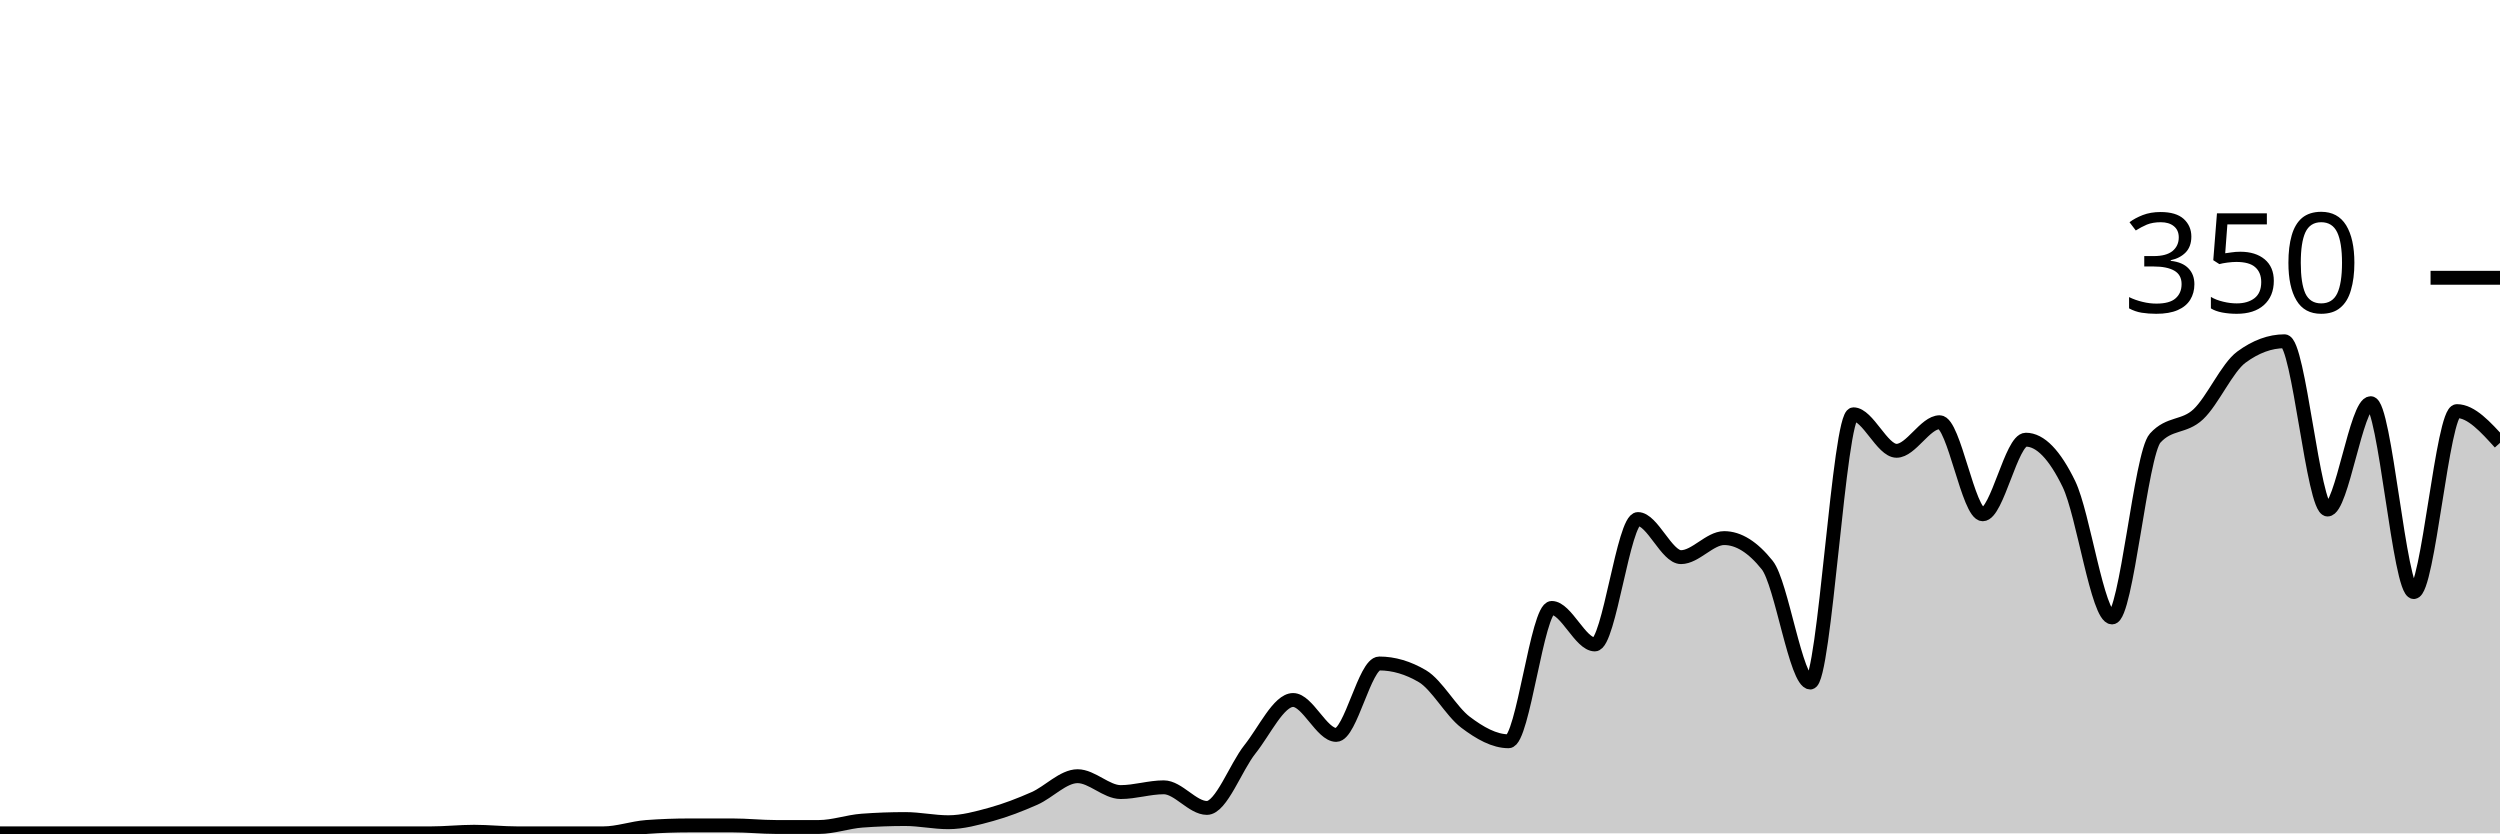
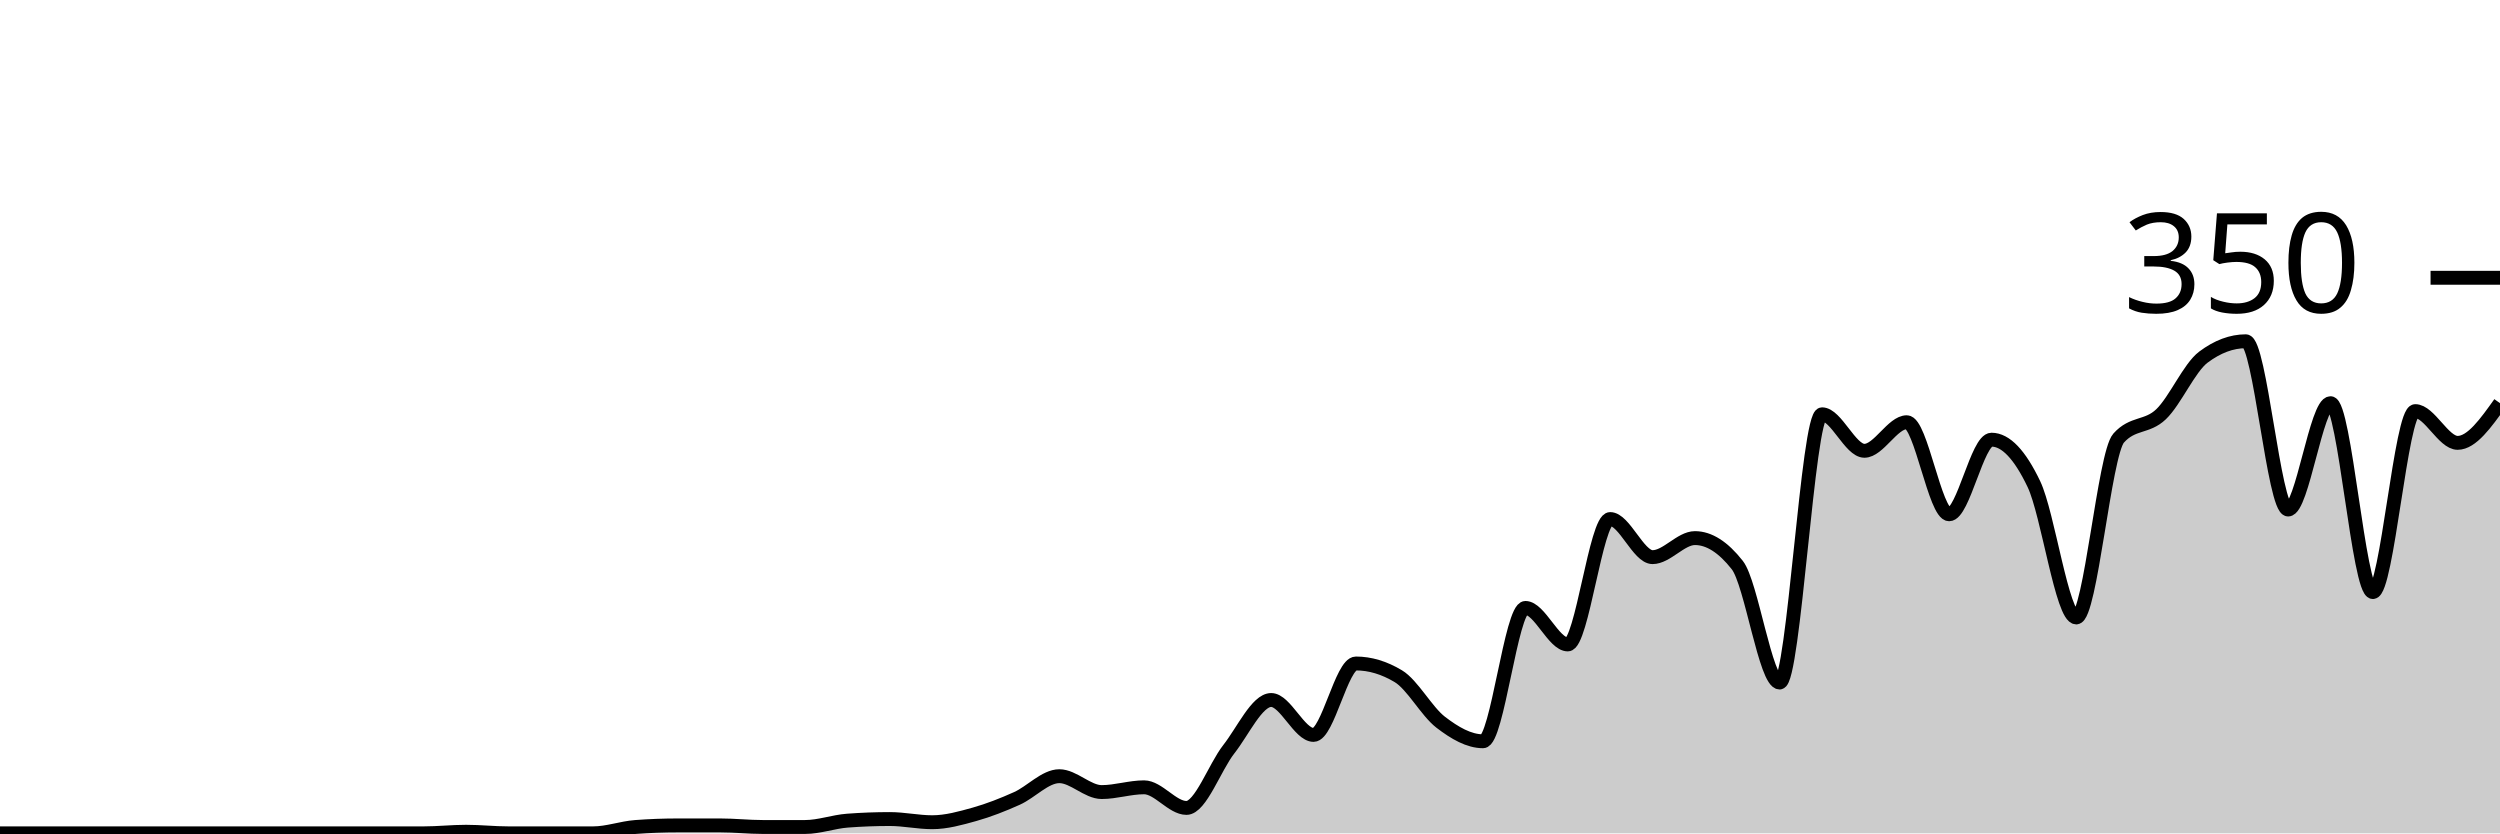
<svg xmlns="http://www.w3.org/2000/svg" viewBox="0 0 180 60">
  <g transform="translate(0,20)">
-     <path class="area" fill="rgba(0, 0, 0, 0.2)" d="M0,40C1.034,40,2.069,40,3.103,40C4.138,40,5.172,40,6.207,40C7.241,40,8.276,40,9.31,40C10.345,40,11.379,40,12.414,40C13.448,40,14.483,40,15.517,40C16.552,40,17.586,40,18.621,40C19.655,40,20.69,40,21.724,40C22.759,40,23.793,40,24.828,40C25.862,40,26.897,40,27.931,40C28.966,40,30,40,31.034,40C32.069,40,33.103,39.886,34.138,39.886C35.172,39.886,36.207,40,37.241,40C38.276,40,39.31,40,40.345,40C41.379,40,42.414,40,43.448,40C44.483,40,45.517,39.619,46.552,39.543C47.586,39.467,48.621,39.429,49.655,39.429C50.69,39.429,51.724,39.429,52.759,39.429C53.793,39.429,54.828,39.543,55.862,39.543C56.897,39.543,57.931,39.543,58.966,39.543C60,39.543,61.034,39.162,62.069,39.086C63.103,39.01,64.138,38.971,65.172,38.971C66.207,38.971,67.241,39.2,68.276,39.2C69.31,39.2,70.345,38.914,71.379,38.629C72.414,38.343,73.448,37.943,74.483,37.486C75.517,37.029,76.552,35.886,77.586,35.886C78.621,35.886,79.655,37.029,80.69,37.029C81.724,37.029,82.759,36.686,83.793,36.686C84.828,36.686,85.862,38.171,86.897,38.171C87.931,38.171,88.966,35.238,90,33.943C91.034,32.648,92.069,30.4,93.103,30.4C94.138,30.4,95.172,32.914,96.207,32.914C97.241,32.914,98.276,27.771,99.31,27.771C100.345,27.771,101.379,28.076,102.414,28.686C103.448,29.295,104.483,31.219,105.517,32C106.552,32.781,107.586,33.371,108.621,33.371C109.655,33.371,110.69,23.771,111.724,23.771C112.759,23.771,113.793,26.4,114.828,26.4C115.862,26.4,116.897,17.371,117.931,17.371C118.966,17.371,120,20.114,121.034,20.114C122.069,20.114,123.103,18.743,124.138,18.743C125.172,18.743,126.207,19.39,127.241,20.686C128.276,21.981,129.31,29.143,130.345,29.143C131.379,29.143,132.414,9.829,133.448,9.829C134.483,9.829,135.517,12.457,136.552,12.457C137.586,12.457,138.621,10.4,139.655,10.4C140.69,10.4,141.724,17.029,142.759,17.029C143.793,17.029,144.828,11.657,145.862,11.657C146.897,11.657,147.931,12.724,148.966,14.857C150,16.99,151.034,24.457,152.069,24.457C153.103,24.457,154.138,12.686,155.172,11.543C156.207,10.4,157.241,10.8,158.276,9.829C159.31,8.857,160.345,6.476,161.379,5.714C162.414,4.952,163.448,4.571,164.483,4.571C165.517,4.571,166.552,16.686,167.586,16.686C168.621,16.686,169.655,9.029,170.69,9.029C171.724,9.029,172.759,22.629,173.793,22.629C174.828,22.629,175.862,9.6,176.897,9.6C177.931,9.6,178.966,10.743,180,11.886L180,40C178.966,40,177.931,40,176.897,40C175.862,40,174.828,40,173.793,40C172.759,40,171.724,40,170.69,40C169.655,40,168.621,40,167.586,40C166.552,40,165.517,40,164.483,40C163.448,40,162.414,40,161.379,40C160.345,40,159.31,40,158.276,40C157.241,40,156.207,40,155.172,40C154.138,40,153.103,40,152.069,40C151.034,40,150,40,148.966,40C147.931,40,146.897,40,145.862,40C144.828,40,143.793,40,142.759,40C141.724,40,140.69,40,139.655,40C138.621,40,137.586,40,136.552,40C135.517,40,134.483,40,133.448,40C132.414,40,131.379,40,130.345,40C129.31,40,128.276,40,127.241,40C126.207,40,125.172,40,124.138,40C123.103,40,122.069,40,121.034,40C120,40,118.966,40,117.931,40C116.897,40,115.862,40,114.828,40C113.793,40,112.759,40,111.724,40C110.69,40,109.655,40,108.621,40C107.586,40,106.552,40,105.517,40C104.483,40,103.448,40,102.414,40C101.379,40,100.345,40,99.31,40C98.276,40,97.241,40,96.207,40C95.172,40,94.138,40,93.103,40C92.069,40,91.034,40,90,40C88.966,40,87.931,40,86.897,40C85.862,40,84.828,40,83.793,40C82.759,40,81.724,40,80.69,40C79.655,40,78.621,40,77.586,40C76.552,40,75.517,40,74.483,40C73.448,40,72.414,40,71.379,40C70.345,40,69.31,40,68.276,40C67.241,40,66.207,40,65.172,40C64.138,40,63.103,40,62.069,40C61.034,40,60,40,58.966,40C57.931,40,56.897,40,55.862,40C54.828,40,53.793,40,52.759,40C51.724,40,50.69,40,49.655,40C48.621,40,47.586,40,46.552,40C45.517,40,44.483,40,43.448,40C42.414,40,41.379,40,40.345,40C39.31,40,38.276,40,37.241,40C36.207,40,35.172,40,34.138,40C33.103,40,32.069,40,31.034,40C30,40,28.966,40,27.931,40C26.897,40,25.862,40,24.828,40C23.793,40,22.759,40,21.724,40C20.69,40,19.655,40,18.621,40C17.586,40,16.552,40,15.517,40C14.483,40,13.448,40,12.414,40C11.379,40,10.345,40,9.31,40C8.276,40,7.241,40,6.207,40C5.172,40,4.138,40,3.103,40C2.069,40,1.034,40,0,40Z" />
-     <path class="line" stroke="black" fill="none" d="M0,40C1.034,40,2.069,40,3.103,40C4.138,40,5.172,40,6.207,40C7.241,40,8.276,40,9.31,40C10.345,40,11.379,40,12.414,40C13.448,40,14.483,40,15.517,40C16.552,40,17.586,40,18.621,40C19.655,40,20.69,40,21.724,40C22.759,40,23.793,40,24.828,40C25.862,40,26.897,40,27.931,40C28.966,40,30,40,31.034,40C32.069,40,33.103,39.886,34.138,39.886C35.172,39.886,36.207,40,37.241,40C38.276,40,39.31,40,40.345,40C41.379,40,42.414,40,43.448,40C44.483,40,45.517,39.619,46.552,39.543C47.586,39.467,48.621,39.429,49.655,39.429C50.69,39.429,51.724,39.429,52.759,39.429C53.793,39.429,54.828,39.543,55.862,39.543C56.897,39.543,57.931,39.543,58.966,39.543C60,39.543,61.034,39.162,62.069,39.086C63.103,39.01,64.138,38.971,65.172,38.971C66.207,38.971,67.241,39.2,68.276,39.2C69.31,39.2,70.345,38.914,71.379,38.629C72.414,38.343,73.448,37.943,74.483,37.486C75.517,37.029,76.552,35.886,77.586,35.886C78.621,35.886,79.655,37.029,80.69,37.029C81.724,37.029,82.759,36.686,83.793,36.686C84.828,36.686,85.862,38.171,86.897,38.171C87.931,38.171,88.966,35.238,90,33.943C91.034,32.648,92.069,30.4,93.103,30.4C94.138,30.4,95.172,32.914,96.207,32.914C97.241,32.914,98.276,27.771,99.31,27.771C100.345,27.771,101.379,28.076,102.414,28.686C103.448,29.295,104.483,31.219,105.517,32C106.552,32.781,107.586,33.371,108.621,33.371C109.655,33.371,110.69,23.771,111.724,23.771C112.759,23.771,113.793,26.4,114.828,26.4C115.862,26.4,116.897,17.371,117.931,17.371C118.966,17.371,120,20.114,121.034,20.114C122.069,20.114,123.103,18.743,124.138,18.743C125.172,18.743,126.207,19.39,127.241,20.686C128.276,21.981,129.31,29.143,130.345,29.143C131.379,29.143,132.414,9.829,133.448,9.829C134.483,9.829,135.517,12.457,136.552,12.457C137.586,12.457,138.621,10.4,139.655,10.4C140.69,10.4,141.724,17.029,142.759,17.029C143.793,17.029,144.828,11.657,145.862,11.657C146.897,11.657,147.931,12.724,148.966,14.857C150,16.99,151.034,24.457,152.069,24.457C153.103,24.457,154.138,12.686,155.172,11.543C156.207,10.4,157.241,10.8,158.276,9.829C159.31,8.857,160.345,6.476,161.379,5.714C162.414,4.952,163.448,4.571,164.483,4.571C165.517,4.571,166.552,16.686,167.586,16.686C168.621,16.686,169.655,9.029,170.69,9.029C171.724,9.029,172.759,22.629,173.793,22.629C174.828,22.629,175.862,9.6,176.897,9.6C177.931,9.6,178.966,10.743,180,11.886" />
+     <path class="area" fill="rgba(0, 0, 0, 0.2)" d="M0,40C1.017,40,2.034,40,3.051,40C4.068,40,5.085,40,6.102,40C7.119,40,8.136,40,9.153,40C10.169,40,11.186,40,12.203,40C13.22,40,14.237,40,15.254,40C16.271,40,17.288,40,18.305,40C19.322,40,20.339,40,21.356,40C22.373,40,23.39,40,24.407,40C25.424,40,26.441,40,27.458,40C28.475,40,29.492,40,30.508,40C31.525,40,32.542,39.886,33.559,39.886C34.576,39.886,35.593,40,36.61,40C37.627,40,38.644,40,39.661,40C40.678,40,41.695,40,42.712,40C43.729,40,44.746,39.619,45.763,39.543C46.78,39.467,47.797,39.429,48.814,39.429C49.831,39.429,50.847,39.429,51.864,39.429C52.881,39.429,53.898,39.543,54.915,39.543C55.932,39.543,56.949,39.543,57.966,39.543C58.983,39.543,60,39.162,61.017,39.086C62.034,39.01,63.051,38.971,64.068,38.971C65.085,38.971,66.102,39.2,67.119,39.2C68.136,39.2,69.153,38.914,70.169,38.629C71.186,38.343,72.203,37.943,73.22,37.486C74.237,37.029,75.254,35.886,76.271,35.886C77.288,35.886,78.305,37.029,79.322,37.029C80.339,37.029,81.356,36.686,82.373,36.686C83.39,36.686,84.407,38.171,85.424,38.171C86.441,38.171,87.458,35.238,88.475,33.943C89.492,32.648,90.508,30.4,91.525,30.4C92.542,30.4,93.559,32.914,94.576,32.914C95.593,32.914,96.61,27.771,97.627,27.771C98.644,27.771,99.661,28.076,100.678,28.686C101.695,29.295,102.712,31.219,103.729,32C104.746,32.781,105.763,33.371,106.78,33.371C107.797,33.371,108.814,23.771,109.831,23.771C110.847,23.771,111.864,26.4,112.881,26.4C113.898,26.4,114.915,17.371,115.932,17.371C116.949,17.371,117.966,20.114,118.983,20.114C120,20.114,121.017,18.743,122.034,18.743C123.051,18.743,124.068,19.39,125.085,20.686C126.102,21.981,127.119,29.143,128.136,29.143C129.153,29.143,130.169,9.829,131.186,9.829C132.203,9.829,133.22,12.457,134.237,12.457C135.254,12.457,136.271,10.4,137.288,10.4C138.305,10.4,139.322,17.029,140.339,17.029C141.356,17.029,142.373,11.657,143.39,11.657C144.407,11.657,145.424,12.724,146.441,14.857C147.458,16.99,148.475,24.457,149.492,24.457C150.508,24.457,151.525,12.686,152.542,11.543C153.559,10.4,154.576,10.8,155.593,9.829C156.61,8.857,157.627,6.476,158.644,5.714C159.661,4.952,160.678,4.571,161.695,4.571C162.712,4.571,163.729,16.686,164.746,16.686C165.763,16.686,166.78,9.029,167.797,9.029C168.814,9.029,169.831,22.629,170.847,22.629C171.864,22.629,172.881,9.6,173.898,9.6C174.915,9.6,175.932,11.886,176.949,11.886C177.966,11.886,178.983,10.457,180,9.029L180,40C178.983,40,177.966,40,176.949,40C175.932,40,174.915,40,173.898,40C172.881,40,171.864,40,170.847,40C169.831,40,168.814,40,167.797,40C166.78,40,165.763,40,164.746,40C163.729,40,162.712,40,161.695,40C160.678,40,159.661,40,158.644,40C157.627,40,156.61,40,155.593,40C154.576,40,153.559,40,152.542,40C151.525,40,150.508,40,149.492,40C148.475,40,147.458,40,146.441,40C145.424,40,144.407,40,143.39,40C142.373,40,141.356,40,140.339,40C139.322,40,138.305,40,137.288,40C136.271,40,135.254,40,134.237,40C133.22,40,132.203,40,131.186,40C130.169,40,129.153,40,128.136,40C127.119,40,126.102,40,125.085,40C124.068,40,123.051,40,122.034,40C121.017,40,120,40,118.983,40C117.966,40,116.949,40,115.932,40C114.915,40,113.898,40,112.881,40C111.864,40,110.847,40,109.831,40C108.814,40,107.797,40,106.78,40C105.763,40,104.746,40,103.729,40C102.712,40,101.695,40,100.678,40C99.661,40,98.644,40,97.627,40C96.61,40,95.593,40,94.576,40C93.559,40,92.542,40,91.525,40C90.508,40,89.492,40,88.475,40C87.458,40,86.441,40,85.424,40C84.407,40,83.39,40,82.373,40C81.356,40,80.339,40,79.322,40C78.305,40,77.288,40,76.271,40C75.254,40,74.237,40,73.22,40C72.203,40,71.186,40,70.169,40C69.153,40,68.136,40,67.119,40C66.102,40,65.085,40,64.068,40C63.051,40,62.034,40,61.017,40C60,40,58.983,40,57.966,40C56.949,40,55.932,40,54.915,40C53.898,40,52.881,40,51.864,40C50.847,40,49.831,40,48.814,40C47.797,40,46.78,40,45.763,40C44.746,40,43.729,40,42.712,40C41.695,40,40.678,40,39.661,40C38.644,40,37.627,40,36.61,40C35.593,40,34.576,40,33.559,40C32.542,40,31.525,40,30.508,40C29.492,40,28.475,40,27.458,40C26.441,40,25.424,40,24.407,40C23.39,40,22.373,40,21.356,40C20.339,40,19.322,40,18.305,40C17.288,40,16.271,40,15.254,40C14.237,40,13.22,40,12.203,40C11.186,40,10.169,40,9.153,40C8.136,40,7.119,40,6.102,40C5.085,40,4.068,40,3.051,40C2.034,40,1.017,40,0,40Z" />
+     <path class="line" stroke="black" fill="none" d="M0,40C1.017,40,2.034,40,3.051,40C4.068,40,5.085,40,6.102,40C7.119,40,8.136,40,9.153,40C10.169,40,11.186,40,12.203,40C13.22,40,14.237,40,15.254,40C16.271,40,17.288,40,18.305,40C19.322,40,20.339,40,21.356,40C22.373,40,23.39,40,24.407,40C25.424,40,26.441,40,27.458,40C28.475,40,29.492,40,30.508,40C31.525,40,32.542,39.886,33.559,39.886C34.576,39.886,35.593,40,36.61,40C37.627,40,38.644,40,39.661,40C40.678,40,41.695,40,42.712,40C43.729,40,44.746,39.619,45.763,39.543C46.78,39.467,47.797,39.429,48.814,39.429C49.831,39.429,50.847,39.429,51.864,39.429C52.881,39.429,53.898,39.543,54.915,39.543C55.932,39.543,56.949,39.543,57.966,39.543C58.983,39.543,60,39.162,61.017,39.086C62.034,39.01,63.051,38.971,64.068,38.971C65.085,38.971,66.102,39.2,67.119,39.2C68.136,39.2,69.153,38.914,70.169,38.629C71.186,38.343,72.203,37.943,73.22,37.486C74.237,37.029,75.254,35.886,76.271,35.886C77.288,35.886,78.305,37.029,79.322,37.029C80.339,37.029,81.356,36.686,82.373,36.686C83.39,36.686,84.407,38.171,85.424,38.171C86.441,38.171,87.458,35.238,88.475,33.943C89.492,32.648,90.508,30.4,91.525,30.4C92.542,30.4,93.559,32.914,94.576,32.914C95.593,32.914,96.61,27.771,97.627,27.771C98.644,27.771,99.661,28.076,100.678,28.686C101.695,29.295,102.712,31.219,103.729,32C104.746,32.781,105.763,33.371,106.78,33.371C107.797,33.371,108.814,23.771,109.831,23.771C110.847,23.771,111.864,26.4,112.881,26.4C113.898,26.4,114.915,17.371,115.932,17.371C116.949,17.371,117.966,20.114,118.983,20.114C120,20.114,121.017,18.743,122.034,18.743C123.051,18.743,124.068,19.39,125.085,20.686C126.102,21.981,127.119,29.143,128.136,29.143C129.153,29.143,130.169,9.829,131.186,9.829C132.203,9.829,133.22,12.457,134.237,12.457C135.254,12.457,136.271,10.4,137.288,10.4C138.305,10.4,139.322,17.029,140.339,17.029C141.356,17.029,142.373,11.657,143.39,11.657C144.407,11.657,145.424,12.724,146.441,14.857C147.458,16.99,148.475,24.457,149.492,24.457C150.508,24.457,151.525,12.686,152.542,11.543C153.559,10.4,154.576,10.8,155.593,9.829C156.61,8.857,157.627,6.476,158.644,5.714C159.661,4.952,160.678,4.571,161.695,4.571C162.712,4.571,163.729,16.686,164.746,16.686C165.763,16.686,166.78,9.029,167.797,9.029C168.814,9.029,169.831,22.629,170.847,22.629C171.864,22.629,172.881,9.6,173.898,9.6C174.915,9.6,175.932,11.886,176.949,11.886C177.966,11.886,178.983,10.457,180,9.029" />
    <path class="axis-ceiling" stroke-width="1" stroke="black" fill="none" d="M175,0L180,0" />
    <text class="axis-ceiling-label" font-family="sans-serif" text-anchor="end" font-size="10px" x="170" y="2.5">350</text>
  </g>
</svg>
